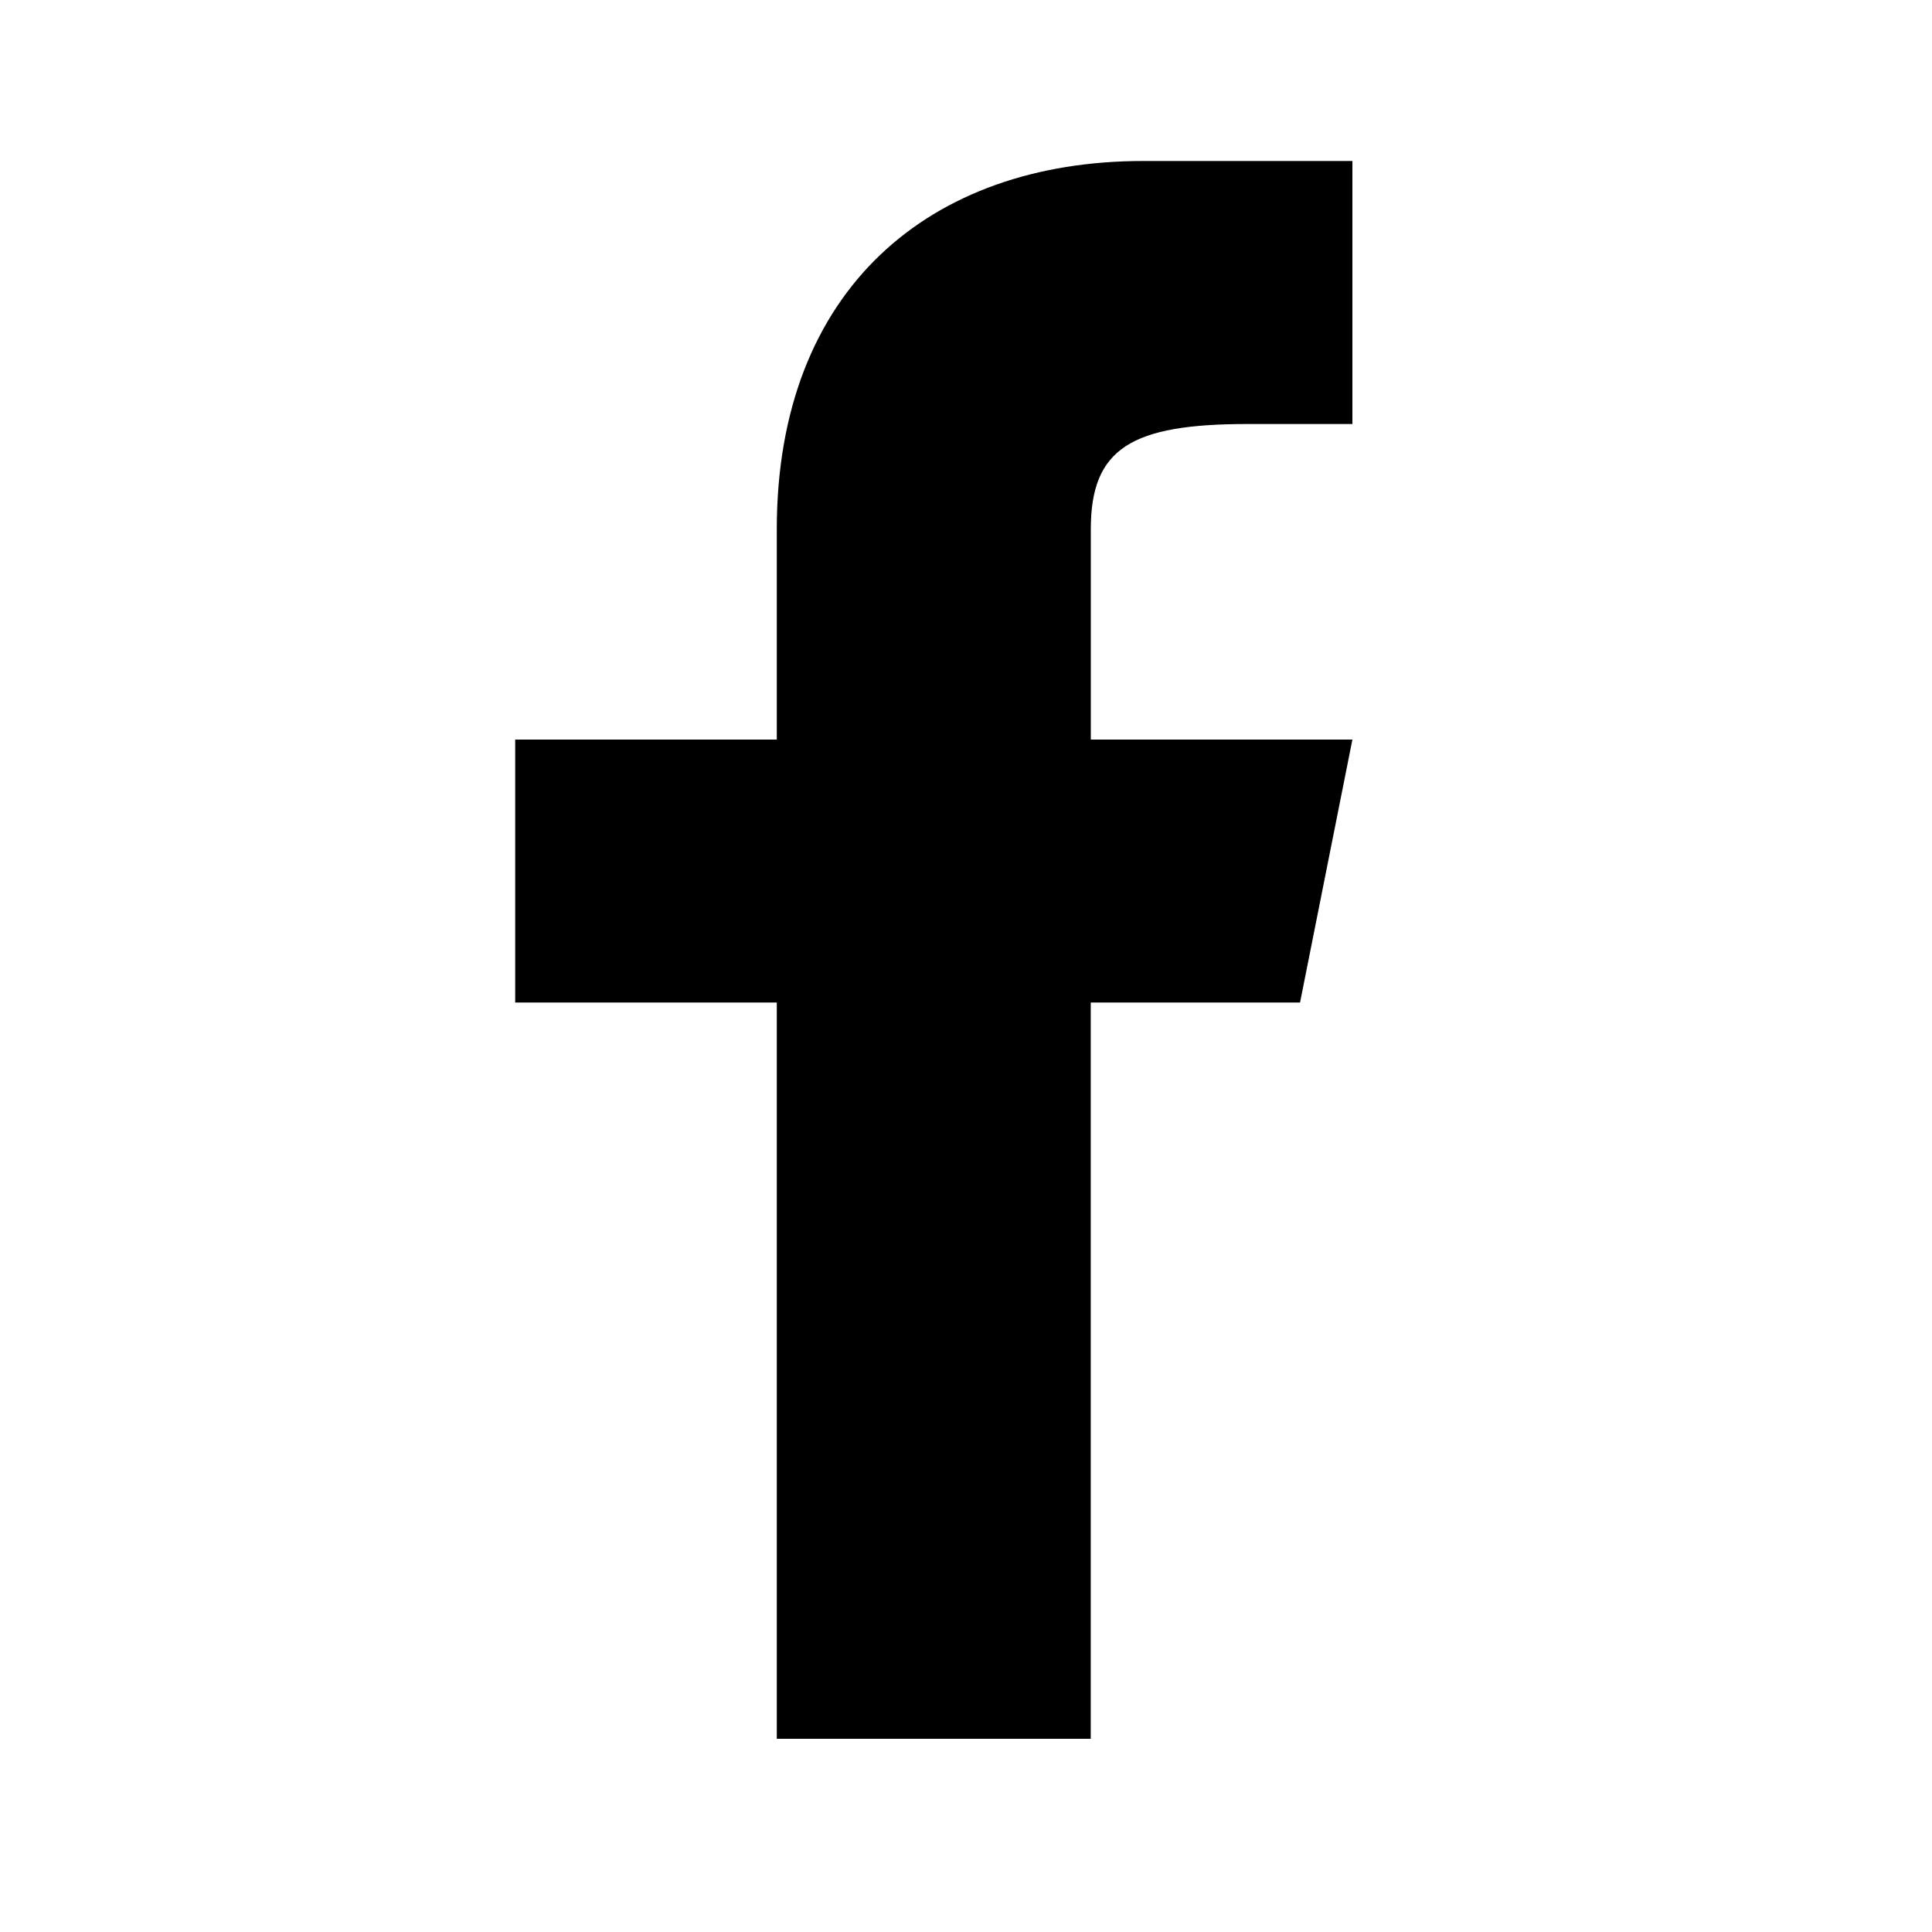
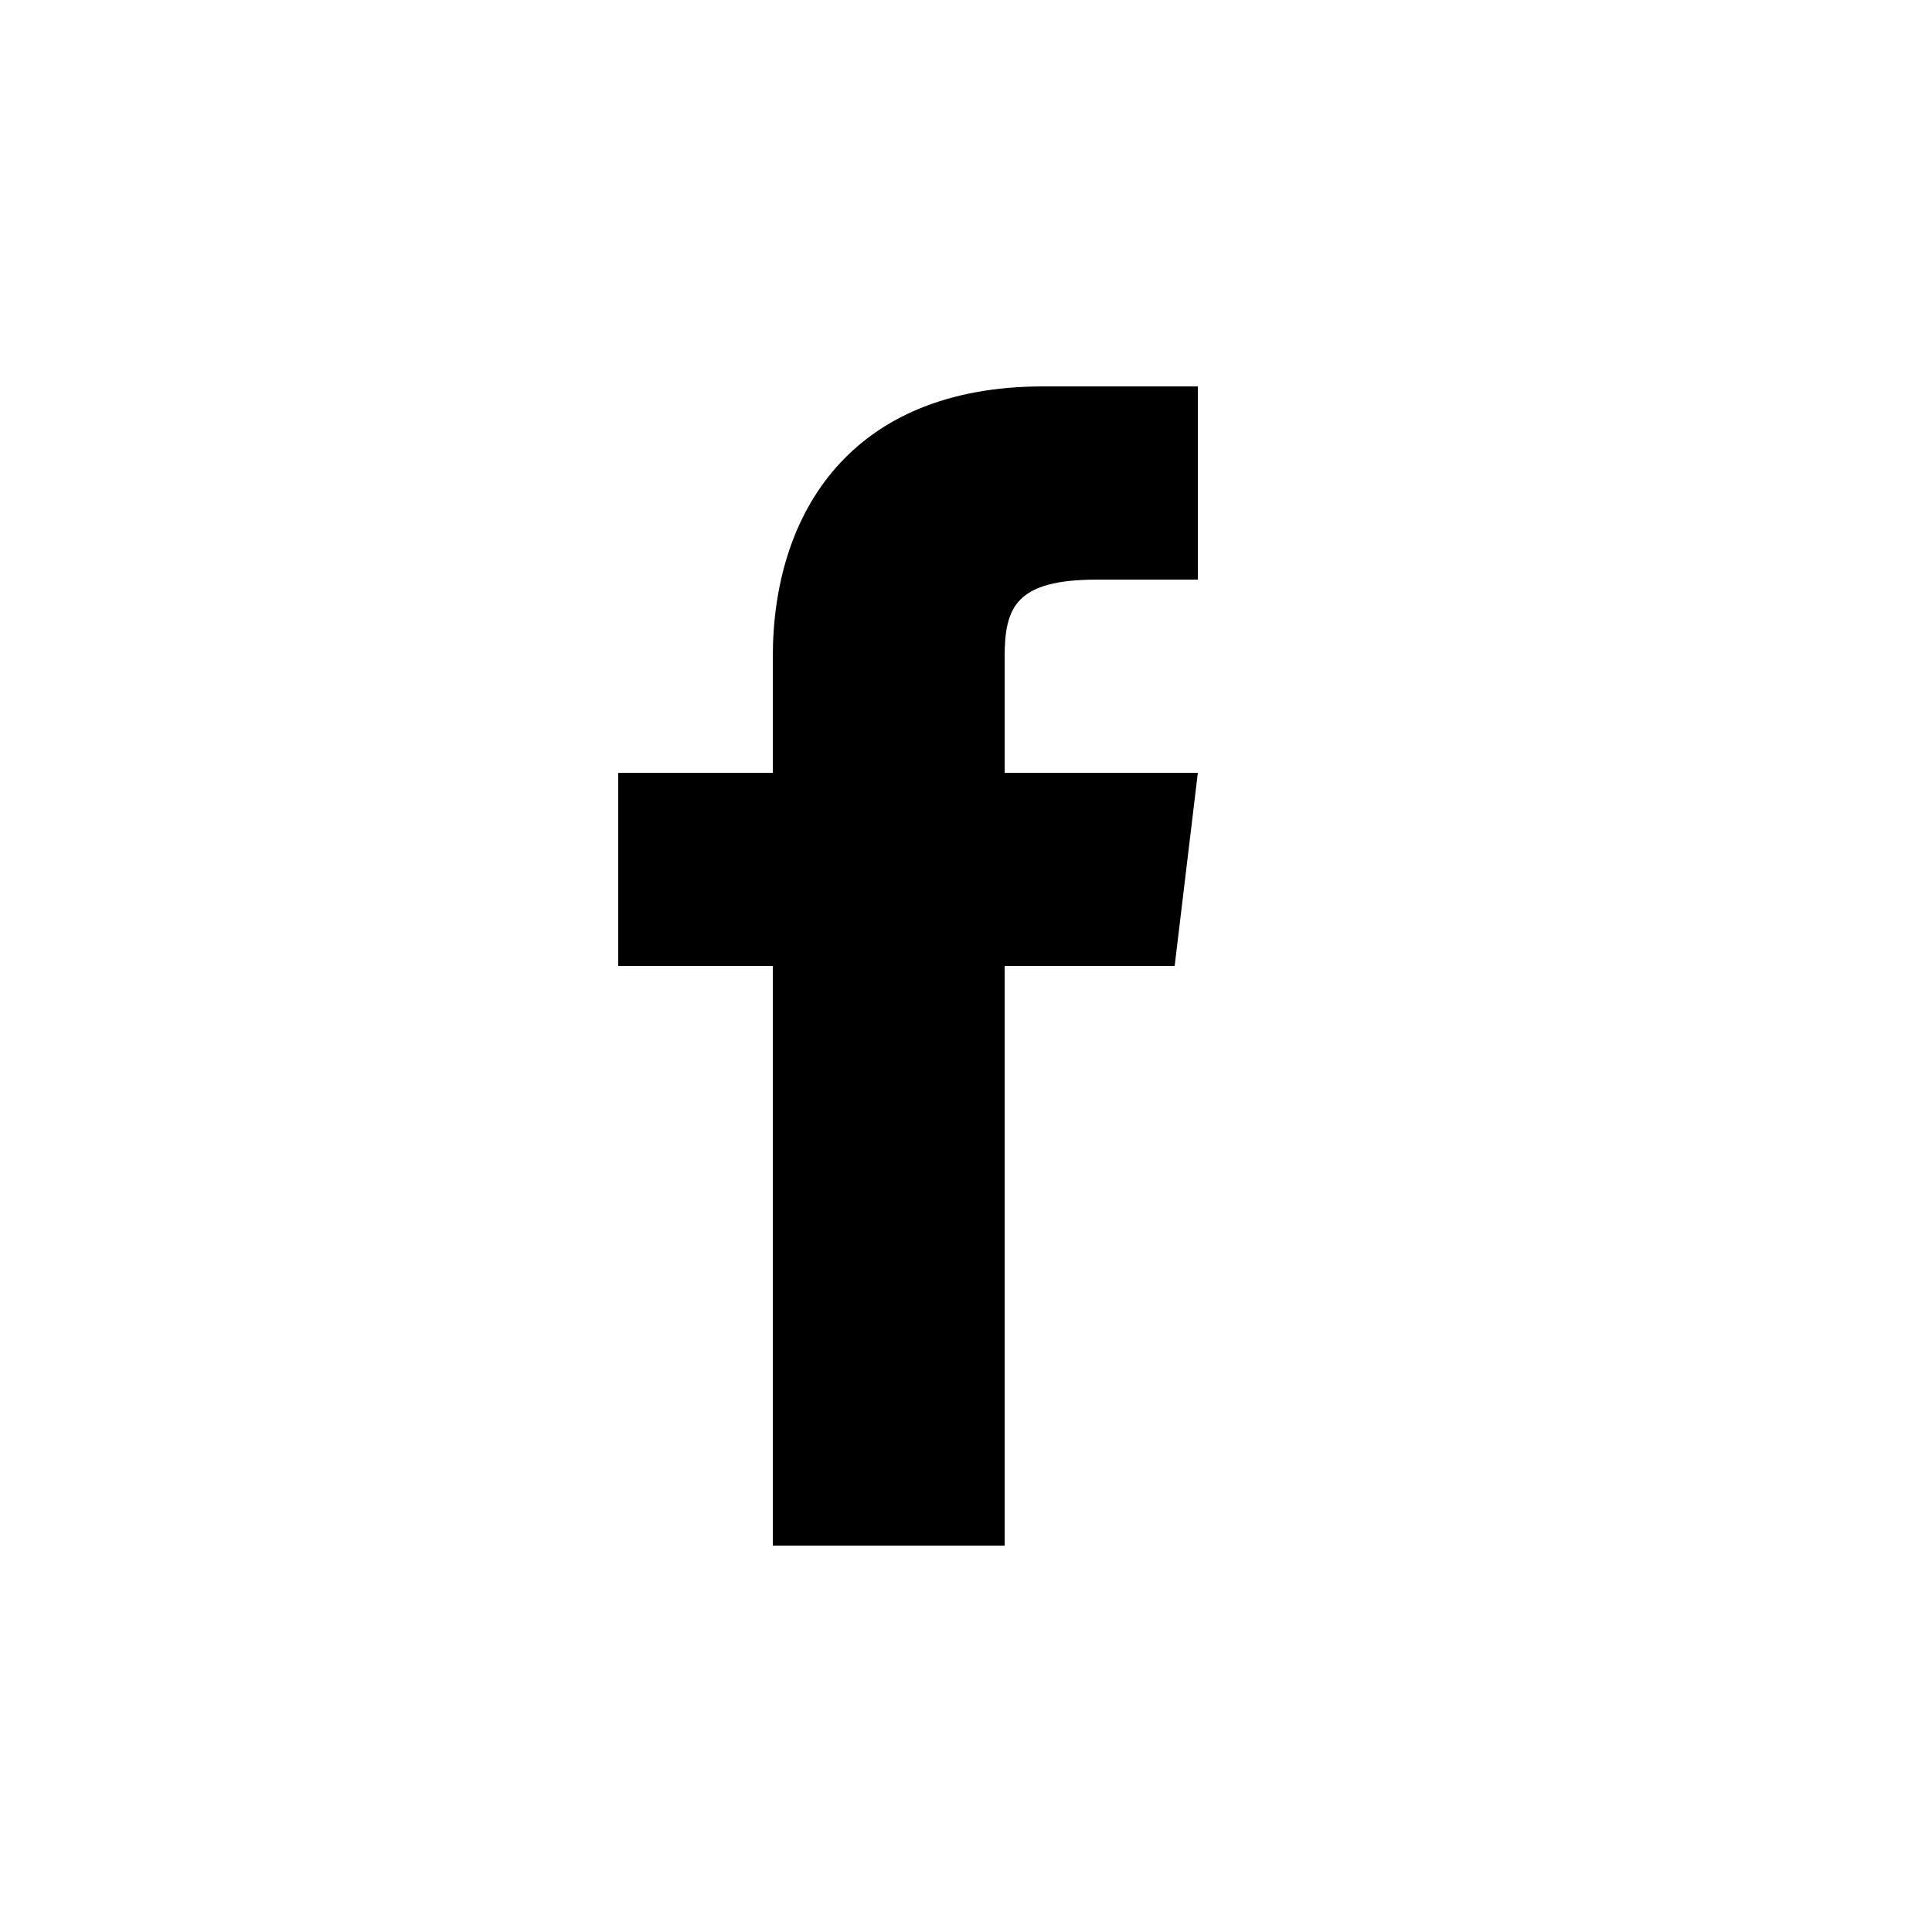
- <svg xmlns="http://www.w3.org/2000/svg" version="1.1" id="Layer_1" x="0px" y="0px" width="30px" height="30px" viewBox="0 0 30 30" enable-background="new 0 0 30 30" xml:space="preserve">
-   <path d="M20.187,15.567L21,11.484h-4.062V8.217c0-1.261,0.637-1.633,2.437-1.633H21V2.5h-3.25c-3.308,0-5.688,1.988-5.688,5.717  v3.267H8v4.083h4.062V27h4.875V15.567H20.187z" />
+ <svg xmlns="http://www.w3.org/2000/svg" viewBox="0 0 50 50">
+   <path d="M26 20v-3c0-1.3.3-2 2.4-2H31v-5h-4c-5 0-7 3.3-7 7v3h-4v5h4v15h6V25h4.4l.6-5h-5z" />
</svg>
